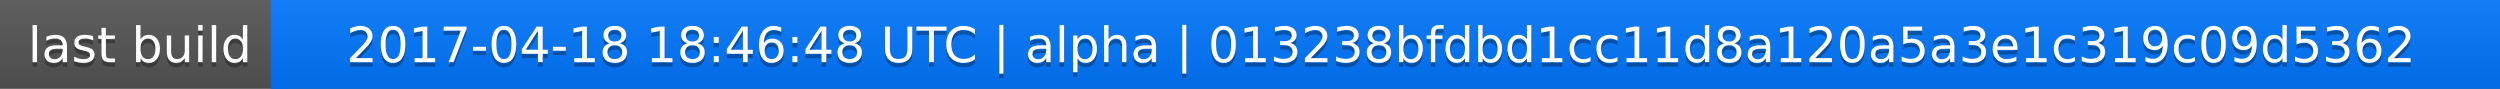
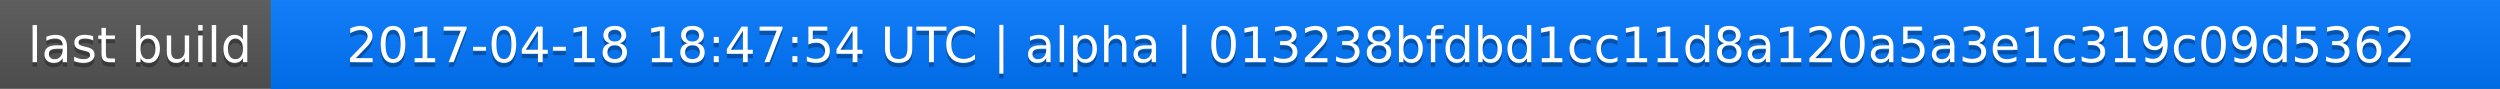
<svg xmlns="http://www.w3.org/2000/svg" width="563" height="20">
  <linearGradient id="a" x2="0" y2="100%">
    <stop offset="0" stop-color="#bbb" stop-opacity=".1" />
    <stop offset="1" stop-opacity=".1" />
  </linearGradient>
  <rect rx="0" width="563" height="20" fill="#555" />
  <rect rx="0" x="61" width="502" height="20" fill="#07f" />
  <path fill="#07f" d="M61 0h4v20h-4z" />
  <rect rx="0" width="563" height="20" fill="url(#a)" />
  <g fill="#fff" text-anchor="middle" font-family="DejaVu Sans,Verdana,Geneva,sans-serif" font-size="11">
    <text x="31.5" y="15" fill="#010101" fill-opacity=".3">last build</text>
    <text x="31.5" y="14">last build</text>
-     <text x="311" y="15" fill="#010101" fill-opacity=".3">2017-04-18 18:46:48 UTC | alpha | 013238bfdbd1cc11d8a120a5a3e1c319c09d5362</text>
-     <text x="311" y="14">2017-04-18 18:46:48 UTC | alpha | 013238bfdbd1cc11d8a120a5a3e1c319c09d5362</text>
+     <text x="311" y="15" fill="#010101" fill-opacity=".3">2017-04-18 18:47:54 UTC | alpha | 013238bfdbd1cc11d8a120a5a3e1c319c09d5362</text>
+     <text x="311" y="14">2017-04-18 18:47:54 UTC | alpha | 013238bfdbd1cc11d8a120a5a3e1c319c09d5362</text>
  </g>
</svg>
